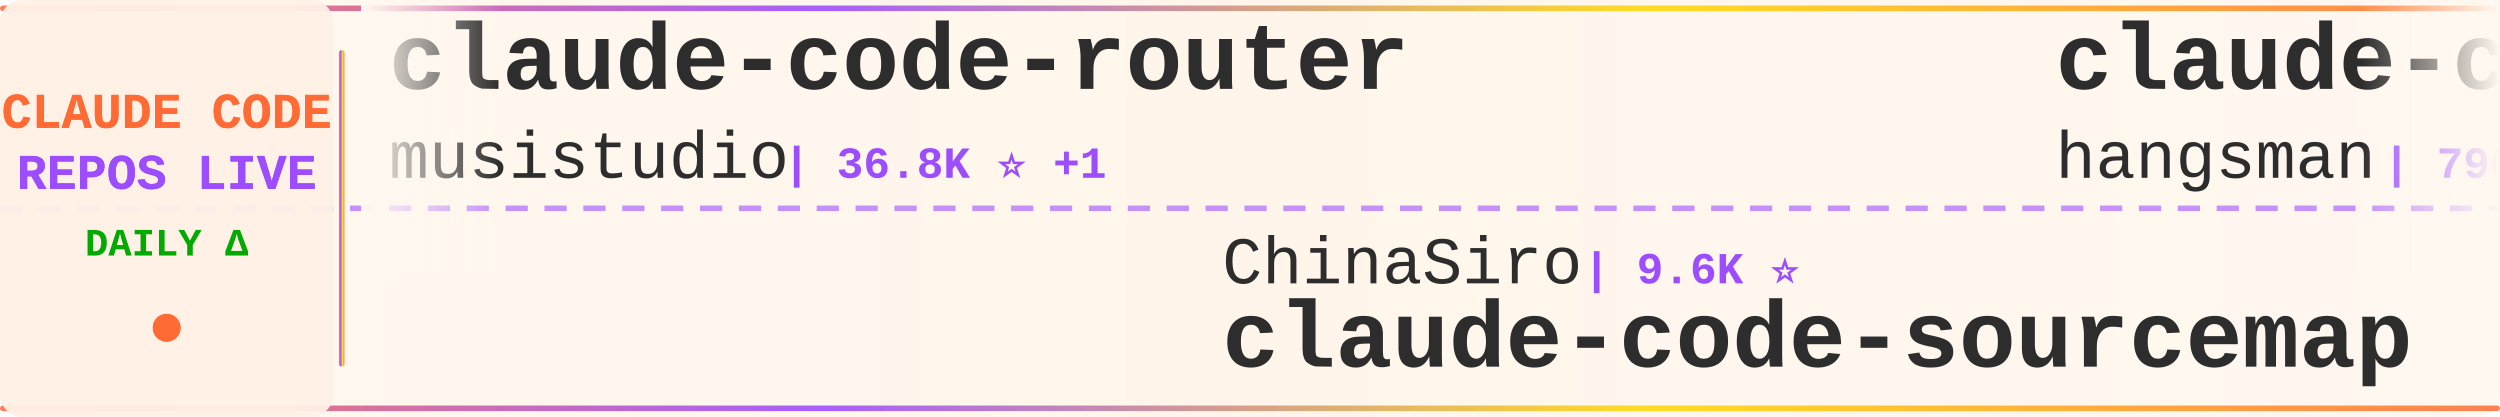
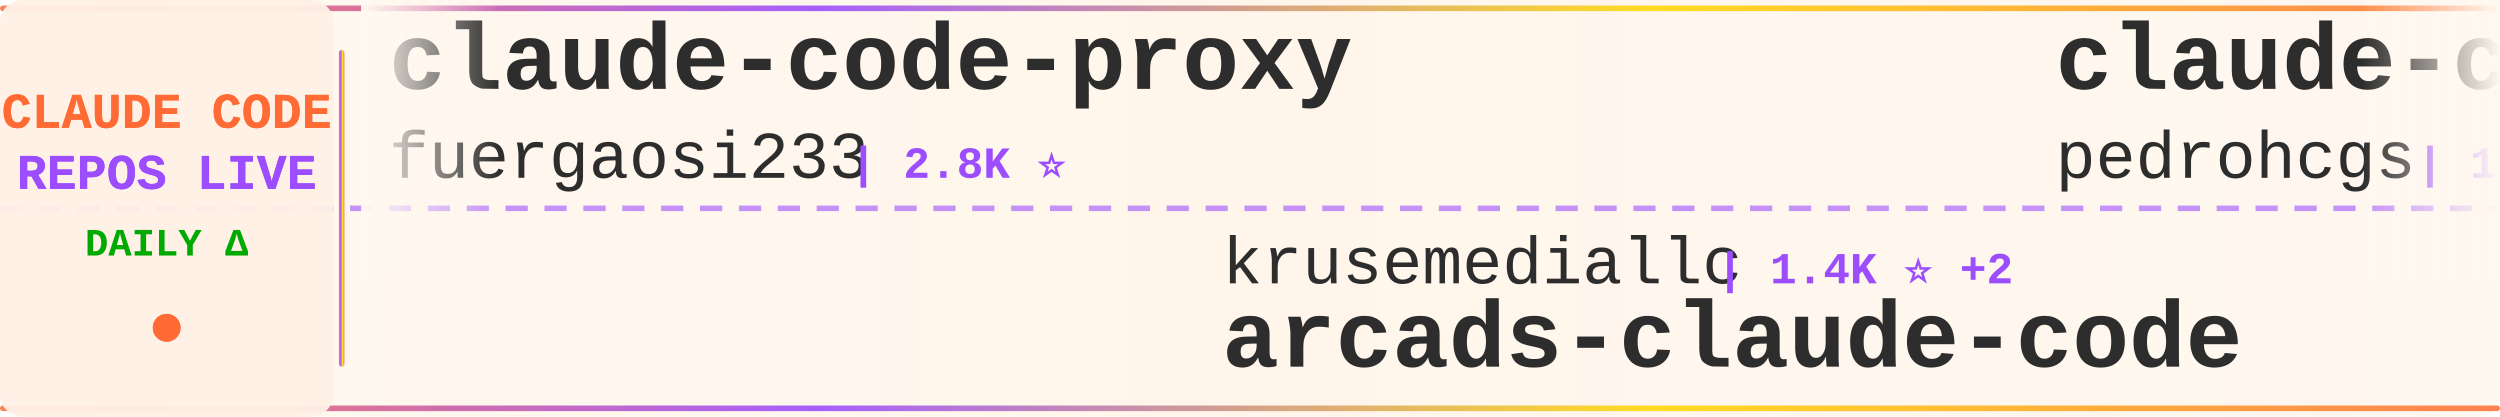
<svg xmlns="http://www.w3.org/2000/svg" width="900" height="150">
  <defs>
    <linearGradient id="tickerBg" x1="0%" y1="0%" x2="100%" y2="0%">
      <stop offset="0%" style="stop-color:#fff8f0;stop-opacity:0.98" />
      <stop offset="50%" style="stop-color:#fff5eb;stop-opacity:1" />
      <stop offset="100%" style="stop-color:#fff8f0;stop-opacity:0.98" />
    </linearGradient>
    <linearGradient id="borderGrad" x1="0%" y1="0%" x2="100%" y2="0%">
      <stop offset="0%" style="stop-color:#FF6B35;stop-opacity:0.85">
        <animate attributeName="stop-opacity" values="0.85;1;0.85" dur="2s" repeatCount="indefinite" />
      </stop>
      <stop offset="33%" style="stop-color:#9C4EFF;stop-opacity:0.9">
        <animate attributeName="stop-opacity" values="0.9;1;0.9" dur="2.2s" repeatCount="indefinite" />
      </stop>
      <stop offset="66%" style="stop-color:#FFD700;stop-opacity:0.85">
        <animate attributeName="stop-opacity" values="0.85;1;0.85" dur="1.8s" repeatCount="indefinite" />
      </stop>
      <stop offset="100%" style="stop-color:#FF6B35;stop-opacity:0.85">
        <animate attributeName="stop-opacity" values="0.85;1;0.85" dur="2s" repeatCount="indefinite" />
      </stop>
    </linearGradient>
    <filter id="textGlow">
      <feGaussianBlur stdDeviation="0.15" result="coloredBlur" />
      <feMerge>
        <feMergeNode in="coloredBlur" />
        <feMergeNode in="SourceGraphic" />
      </feMerge>
    </filter>
    <filter id="metricGlow">
      <feGaussianBlur stdDeviation="0.2" result="coloredBlur" />
      <feMerge>
        <feMergeNode in="coloredBlur" />
        <feMergeNode in="SourceGraphic" />
      </feMerge>
    </filter>
    <linearGradient id="leftFade" x1="0%" y1="0%" x2="100%" y2="0%">
      <stop offset="0%" style="stop-color:#fff8f0;stop-opacity:1" />
      <stop offset="100%" style="stop-color:#fff8f0;stop-opacity:0" />
    </linearGradient>
    <linearGradient id="rightFade" x1="0%" y1="0%" x2="100%" y2="0%">
      <stop offset="0%" style="stop-color:#fff8f0;stop-opacity:0" />
      <stop offset="100%" style="stop-color:#fff8f0;stop-opacity:1" />
    </linearGradient>
  </defs>
  <rect width="900" height="150" fill="url(#tickerBg)" rx="8" />
  <rect x="0" y="2" width="900" height="2" fill="url(#borderGrad)" rx="1" />
  <rect x="0" y="146" width="900" height="2" fill="url(#borderGrad)" rx="1" />
  <line x1="0" y1="75" x2="900" y2="75" stroke="#9C4EFF" stroke-width="2" stroke-dasharray="8 6" opacity="0.6" />
  <rect x="0" y="0" width="120" height="150" fill="#fff0e6" opacity="0.95" rx="8" />
  <text x="60" y="46" font-family="'Courier New', monospace" font-size="18" font-weight="bold" fill="#FF6B35" text-anchor="middle" filter="url(#textGlow)">
    CLAUDE CODE
  </text>
  <text x="60" y="68" font-family="'Courier New', monospace" font-size="18" font-weight="bold" fill="#9C4EFF" text-anchor="middle" filter="url(#textGlow)">
    REPOS LIVE
  </text>
  <text x="60" y="92" font-family="'Courier New', monospace" font-size="14" font-weight="bold" fill="#00aa00" text-anchor="middle">
    DAILY Δ
  </text>
  <circle cx="60" cy="118" r="5" fill="#FF6B35" filter="url(#metricGlow)">
    <animate attributeName="r" values="4;6;4" dur="1.5s" repeatCount="indefinite" />
    <animate attributeName="opacity" values="0.6;1;0.6" dur="1.5s" repeatCount="indefinite" />
  </circle>
  <rect x="122" y="18" width="2" height="114" fill="url(#borderGrad)" rx="1" />
  <clipPath id="tickerClip">
    <rect x="130" y="0" width="770" height="150" />
  </clipPath>
  <g clip-path="url(#tickerClip)">
    <g id="tickerItems">
      <animateTransform attributeName="transform" attributeType="XML" type="translate" from="0 0" to="-3000 0" dur="54s" repeatCount="indefinite" />
      <g transform="translate(0, 0)">
-         <text x="140" y="32" font-family="'Courier New', monospace" font-size="34" font-weight="bold" fill="#2d2d2d">claude-code-router</text>
-         <text x="140" y="64" font-family="'Courier New', monospace" font-size="24" font-weight="normal" fill="#2d2d2d" opacity="1.0">musistudio</text>
-         <text x="282" y="64" font-family="'Courier New', monospace" font-size="16" font-weight="bold" fill="#9C4EFF"> | 36.8K ⭐ +1</text>
+         <text x="140" y="32" font-family="'Courier New', monospace" font-size="34" font-weight="bold" fill="#2d2d2d">claude-code-proxy</text>
+         <text x="140" y="64" font-family="'Courier New', monospace" font-size="24" font-weight="normal" fill="#2d2d2d" opacity="1.0">fuergaosi233</text>
+         <text x="306" y="64" font-family="'Courier New', monospace" font-size="16" font-weight="bold" fill="#9C4EFF"> | 2.8K ⭐</text>
      </g>
      <g transform="translate(300, 0)">
-         <text x="140" y="102" font-family="'Courier New', monospace" font-size="24" font-weight="normal" fill="#2d2d2d" opacity="1.0">ChinaSiro</text>
-         <text x="270" y="102" font-family="'Courier New', monospace" font-size="16" font-weight="bold" fill="#9C4EFF"> | 9.6K ⭐</text>
-         <text x="140" y="132" font-family="'Courier New', monospace" font-size="34" font-weight="bold" fill="#2d2d2d">claude-code-sourcemap</text>
+         <text x="140" y="102" font-family="'Courier New', monospace" font-size="24" font-weight="normal" fill="#2d2d2d" opacity="1.0">krusemediallc</text>
+         <text x="318" y="102" font-family="'Courier New', monospace" font-size="16" font-weight="bold" fill="#9C4EFF"> | 1.4K ⭐ +2</text>
+         <text x="140" y="132" font-family="'Courier New', monospace" font-size="34" font-weight="bold" fill="#2d2d2d">arcads-claude-code</text>
      </g>
      <g transform="translate(600, 0)">
-         <text x="140" y="32" font-family="'Courier New', monospace" font-size="34" font-weight="bold" fill="#2d2d2d">claude-code-source</text>
-         <text x="140" y="64" font-family="'Courier New', monospace" font-size="24" font-weight="normal" fill="#2d2d2d" opacity="1.0">hangsman</text>
-         <text x="258" y="64" font-family="'Courier New', monospace" font-size="16" font-weight="bold" fill="#9C4EFF"> | 790 ⭐</text>
+         <text x="140" y="32" font-family="'Courier New', monospace" font-size="34" font-weight="bold" fill="#2d2d2d">claude-code-my-workflow</text>
+         <text x="140" y="64" font-family="'Courier New', monospace" font-size="24" font-weight="normal" fill="#2d2d2d" opacity="1.0">pedrohcgs</text>
+         <text x="270" y="64" font-family="'Courier New', monospace" font-size="16" font-weight="bold" fill="#9C4EFF"> | 1.5K ⭐</text>
      </g>
      <g transform="translate(900, 0)">
-         <text x="140" y="102" font-family="'Courier New', monospace" font-size="24" font-weight="normal" fill="#2d2d2d" opacity="1.0">diet103</text>
-         <text x="246" y="102" font-family="'Courier New', monospace" font-size="16" font-weight="bold" fill="#9C4EFF"> | 10.0K ⭐ -1</text>
-         <text x="140" y="132" font-family="'Courier New', monospace" font-size="34" font-weight="bold" fill="#2d2d2d">claude-code-infrastructu...</text>
+         <text x="140" y="102" font-family="'Courier New', monospace" font-size="24" font-weight="normal" fill="#2d2d2d" opacity="1.0">wanshuiyin</text>
+         <text x="282" y="102" font-family="'Courier New', monospace" font-size="16" font-weight="bold" fill="#9C4EFF"> | 15.0K ⭐ +2</text>
+         <text x="140" y="132" font-family="'Courier New', monospace" font-size="34" font-weight="bold" fill="#2d2d2d">Auto-claude-code-researc...</text>
      </g>
      <g transform="translate(1200, 0)">
-         <text x="140" y="32" font-family="'Courier New', monospace" font-size="34" font-weight="bold" fill="#2d2d2d">Claude-Code-Game-Studios</text>
-         <text x="140" y="64" font-family="'Courier New', monospace" font-size="24" font-weight="normal" fill="#2d2d2d" opacity="1.0">Donchitos</text>
-         <text x="270" y="64" font-family="'Courier New', monospace" font-size="16" font-weight="bold" fill="#9C4EFF"> | 24.5K ⭐ -1</text>
+         <text x="140" y="32" font-family="'Courier New', monospace" font-size="34" font-weight="bold" fill="#2d2d2d">claude-code-showcase</text>
+         <text x="140" y="64" font-family="'Courier New', monospace" font-size="24" font-weight="normal" fill="#2d2d2d" opacity="1.0">ChrisWiles</text>
+         <text x="282" y="64" font-family="'Courier New', monospace" font-size="16" font-weight="bold" fill="#9C4EFF"> | 6.0K ⭐</text>
      </g>
      <g transform="translate(1500, 0)">
-         <text x="140" y="102" font-family="'Courier New', monospace" font-size="24" font-weight="normal" fill="#2d2d2d" opacity="1.0">shareAI-lab</text>
-         <text x="294" y="102" font-family="'Courier New', monospace" font-size="16" font-weight="bold" fill="#9C4EFF"> | 75.0K ⭐ +11</text>
-         <text x="140" y="132" font-family="'Courier New', monospace" font-size="34" font-weight="bold" fill="#2d2d2d">learn-claude-code</text>
+         <text x="140" y="102" font-family="'Courier New', monospace" font-size="24" font-weight="normal" fill="#2d2d2d" opacity="1.0">jeremylongshore</text>
+         <text x="342" y="102" font-family="'Courier New', monospace" font-size="16" font-weight="bold" fill="#9C4EFF"> | 2.7K ⭐</text>
+         <text x="140" y="132" font-family="'Courier New', monospace" font-size="34" font-weight="bold" fill="#2d2d2d">claude-code-plugins-plus...</text>
      </g>
      <g transform="translate(1800, 0)">
-         <text x="140" y="32" font-family="'Courier New', monospace" font-size="34" font-weight="bold" fill="#2d2d2d">claude-code-proxy</text>
-         <text x="140" y="64" font-family="'Courier New', monospace" font-size="24" font-weight="normal" fill="#2d2d2d" opacity="1.0">1rgs</text>
-         <text x="210" y="64" font-family="'Courier New', monospace" font-size="16" font-weight="bold" fill="#9C4EFF"> | 3.7K ⭐ +1</text>
+         <text x="140" y="32" font-family="'Courier New', monospace" font-size="34" font-weight="bold" fill="#2d2d2d">claude-code-skills</text>
+         <text x="140" y="64" font-family="'Courier New', monospace" font-size="24" font-weight="normal" fill="#2d2d2d" opacity="1.0">daymade</text>
+         <text x="246" y="64" font-family="'Courier New', monospace" font-size="16" font-weight="bold" fill="#9C4EFF"> | 1.3K ⭐ +1</text>
      </g>
      <g transform="translate(2100, 0)">
-         <text x="140" y="102" font-family="'Courier New', monospace" font-size="24" font-weight="normal" fill="#2d2d2d" opacity="1.0">centminmod</text>
-         <text x="282" y="102" font-family="'Courier New', monospace" font-size="16" font-weight="bold" fill="#9C4EFF"> | 2.6K ⭐</text>
-         <text x="140" y="132" font-family="'Courier New', monospace" font-size="34" font-weight="bold" fill="#2d2d2d">my-claude-code-setup</text>
+         <text x="140" y="102" font-family="'Courier New', monospace" font-size="24" font-weight="normal" fill="#2d2d2d" opacity="1.0">Pimzino</text>
+         <text x="246" y="102" font-family="'Courier New', monospace" font-size="16" font-weight="bold" fill="#9C4EFF"> | 3.9K ⭐</text>
+         <text x="140" y="132" font-family="'Courier New', monospace" font-size="34" font-weight="bold" fill="#2d2d2d">claude-code-spec-workflo...</text>
      </g>
      <g transform="translate(2400, 0)">
-         <text x="140" y="32" font-family="'Courier New', monospace" font-size="34" font-weight="bold" fill="#2d2d2d">claude-code-source-code</text>
-         <text x="140" y="64" font-family="'Courier New', monospace" font-size="24" font-weight="normal" fill="#2d2d2d" opacity="1.0">777genius</text>
-         <text x="270" y="64" font-family="'Courier New', monospace" font-size="16" font-weight="bold" fill="#9C4EFF"> | 926 ⭐</text>
+         <text x="140" y="32" font-family="'Courier New', monospace" font-size="34" font-weight="bold" fill="#2d2d2d">claude_code_src</text>
+         <text x="140" y="64" font-family="'Courier New', monospace" font-size="24" font-weight="normal" fill="#2d2d2d" opacity="1.0">ponponon</text>
+         <text x="258" y="64" font-family="'Courier New', monospace" font-size="16" font-weight="bold" fill="#9C4EFF"> | 2.3K ⭐</text>
      </g>
      <g transform="translate(2700, 0)">
-         <text x="140" y="102" font-family="'Courier New', monospace" font-size="24" font-weight="normal" fill="#2d2d2d" opacity="1.0">daymade</text>
-         <text x="246" y="102" font-family="'Courier New', monospace" font-size="16" font-weight="bold" fill="#9C4EFF"> | 1.3K ⭐</text>
-         <text x="140" y="132" font-family="'Courier New', monospace" font-size="34" font-weight="bold" fill="#2d2d2d">claude-code-skills</text>
+         <text x="140" y="102" font-family="'Courier New', monospace" font-size="24" font-weight="normal" fill="#2d2d2d" opacity="1.0">feiskyer</text>
+         <text x="258" y="102" font-family="'Courier New', monospace" font-size="16" font-weight="bold" fill="#9C4EFF"> | 1.6K ⭐ +1</text>
+         <text x="140" y="132" font-family="'Courier New', monospace" font-size="34" font-weight="bold" fill="#2d2d2d">claude-code-settings</text>
      </g>
      <g transform="translate(3000, 0)">
-         <text x="140" y="32" font-family="'Courier New', monospace" font-size="34" font-weight="bold" fill="#2d2d2d">claude-code-router</text>
-         <text x="140" y="64" font-family="'Courier New', monospace" font-size="24" font-weight="normal" fill="#2d2d2d" opacity="1.0">musistudio</text>
-         <text x="282" y="64" font-family="'Courier New', monospace" font-size="16" font-weight="bold" fill="#9C4EFF"> | 36.8K ⭐ +1</text>
+         <text x="140" y="32" font-family="'Courier New', monospace" font-size="34" font-weight="bold" fill="#2d2d2d">claude-code-proxy</text>
+         <text x="140" y="64" font-family="'Courier New', monospace" font-size="24" font-weight="normal" fill="#2d2d2d" opacity="1.0">fuergaosi233</text>
+         <text x="306" y="64" font-family="'Courier New', monospace" font-size="16" font-weight="bold" fill="#9C4EFF"> | 2.8K ⭐</text>
      </g>
      <g transform="translate(3300, 0)">
-         <text x="140" y="102" font-family="'Courier New', monospace" font-size="24" font-weight="normal" fill="#2d2d2d" opacity="1.0">ChinaSiro</text>
-         <text x="270" y="102" font-family="'Courier New', monospace" font-size="16" font-weight="bold" fill="#9C4EFF"> | 9.6K ⭐</text>
-         <text x="140" y="132" font-family="'Courier New', monospace" font-size="34" font-weight="bold" fill="#2d2d2d">claude-code-sourcemap</text>
+         <text x="140" y="102" font-family="'Courier New', monospace" font-size="24" font-weight="normal" fill="#2d2d2d" opacity="1.0">krusemediallc</text>
+         <text x="318" y="102" font-family="'Courier New', monospace" font-size="16" font-weight="bold" fill="#9C4EFF"> | 1.4K ⭐ +2</text>
+         <text x="140" y="132" font-family="'Courier New', monospace" font-size="34" font-weight="bold" fill="#2d2d2d">arcads-claude-code</text>
      </g>
      <g transform="translate(3600, 0)">
-         <text x="140" y="32" font-family="'Courier New', monospace" font-size="34" font-weight="bold" fill="#2d2d2d">claude-code-source</text>
-         <text x="140" y="64" font-family="'Courier New', monospace" font-size="24" font-weight="normal" fill="#2d2d2d" opacity="1.0">hangsman</text>
-         <text x="258" y="64" font-family="'Courier New', monospace" font-size="16" font-weight="bold" fill="#9C4EFF"> | 790 ⭐</text>
+         <text x="140" y="32" font-family="'Courier New', monospace" font-size="34" font-weight="bold" fill="#2d2d2d">claude-code-my-workflow</text>
+         <text x="140" y="64" font-family="'Courier New', monospace" font-size="24" font-weight="normal" fill="#2d2d2d" opacity="1.0">pedrohcgs</text>
+         <text x="270" y="64" font-family="'Courier New', monospace" font-size="16" font-weight="bold" fill="#9C4EFF"> | 1.5K ⭐</text>
      </g>
      <g transform="translate(3900, 0)">
-         <text x="140" y="102" font-family="'Courier New', monospace" font-size="24" font-weight="normal" fill="#2d2d2d" opacity="1.0">diet103</text>
-         <text x="246" y="102" font-family="'Courier New', monospace" font-size="16" font-weight="bold" fill="#9C4EFF"> | 10.0K ⭐ -1</text>
-         <text x="140" y="132" font-family="'Courier New', monospace" font-size="34" font-weight="bold" fill="#2d2d2d">claude-code-infrastructu...</text>
+         <text x="140" y="102" font-family="'Courier New', monospace" font-size="24" font-weight="normal" fill="#2d2d2d" opacity="1.0">wanshuiyin</text>
+         <text x="282" y="102" font-family="'Courier New', monospace" font-size="16" font-weight="bold" fill="#9C4EFF"> | 15.0K ⭐ +2</text>
+         <text x="140" y="132" font-family="'Courier New', monospace" font-size="34" font-weight="bold" fill="#2d2d2d">Auto-claude-code-researc...</text>
      </g>
    </g>
  </g>
  <rect x="130" y="0" width="50" height="100" fill="url(#leftFade)" />
  <rect x="850" y="0" width="50" height="100" fill="url(#rightFade)" />
</svg>
